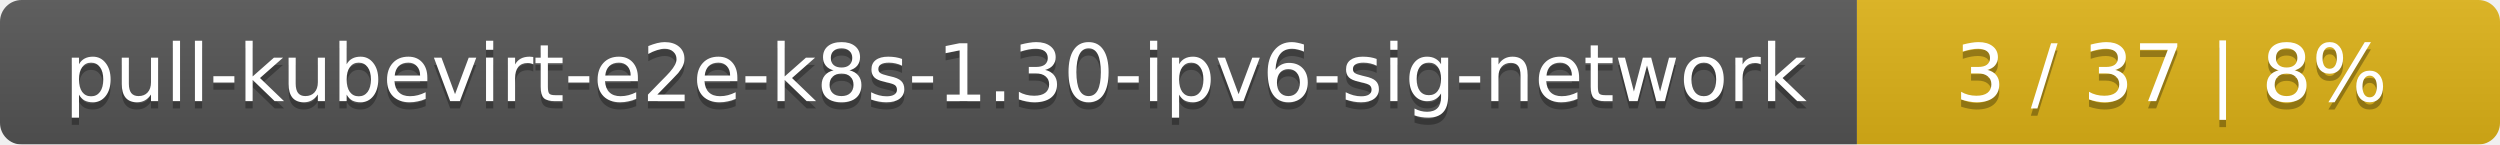
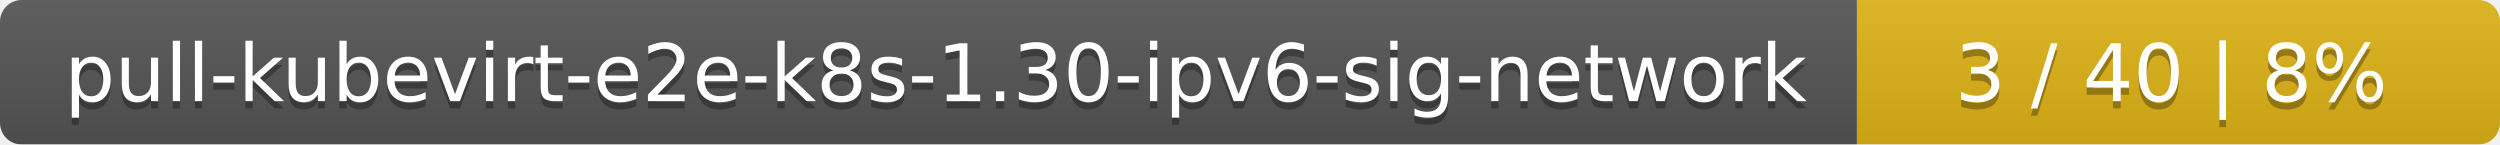
<svg xmlns="http://www.w3.org/2000/svg" width="346" height="20">
  <linearGradient id="smooth" x2="0" y2="100%">
    <stop offset="0" stop-color="#bbb" stop-opacity=".1" />
    <stop offset="1" stop-opacity=".1" />
  </linearGradient>
  <mask id="round">
    <rect width="346" height="20" rx="3" fill="#fff" />
  </mask>
  <g mask="url(#round)">
    <rect width="257" height="20" fill="#555" />
    <rect x="257" width="89" height="20" fill="#dfb317" />
    <rect width="346" height="20" fill="url(#smooth)" />
  </g>
  <g fill="#fff" text-anchor="middle" font-family="DejaVu Sans,Verdana,Geneva,sans-serif" font-size="11">
    <text x="129.5" y="15" fill="#010101" fill-opacity=".3">pull-kubevirt-e2e-k8s-1.30-ipv6-sig-network</text>
    <text x="129.5" y="14">pull-kubevirt-e2e-k8s-1.30-ipv6-sig-network</text>
-     <text x="300.5" y="15" fill="#010101" fill-opacity=".3">3 / 37    |    8%</text>
-     <text x="300.5" y="14">3 / 37    |    8%</text>
+     <text x="300.5" y="15" fill="#010101" fill-opacity=".3">3 / 40    |    8%</text>
+     <text x="300.5" y="14">3 / 40    |    8%</text>
  </g>
</svg>
